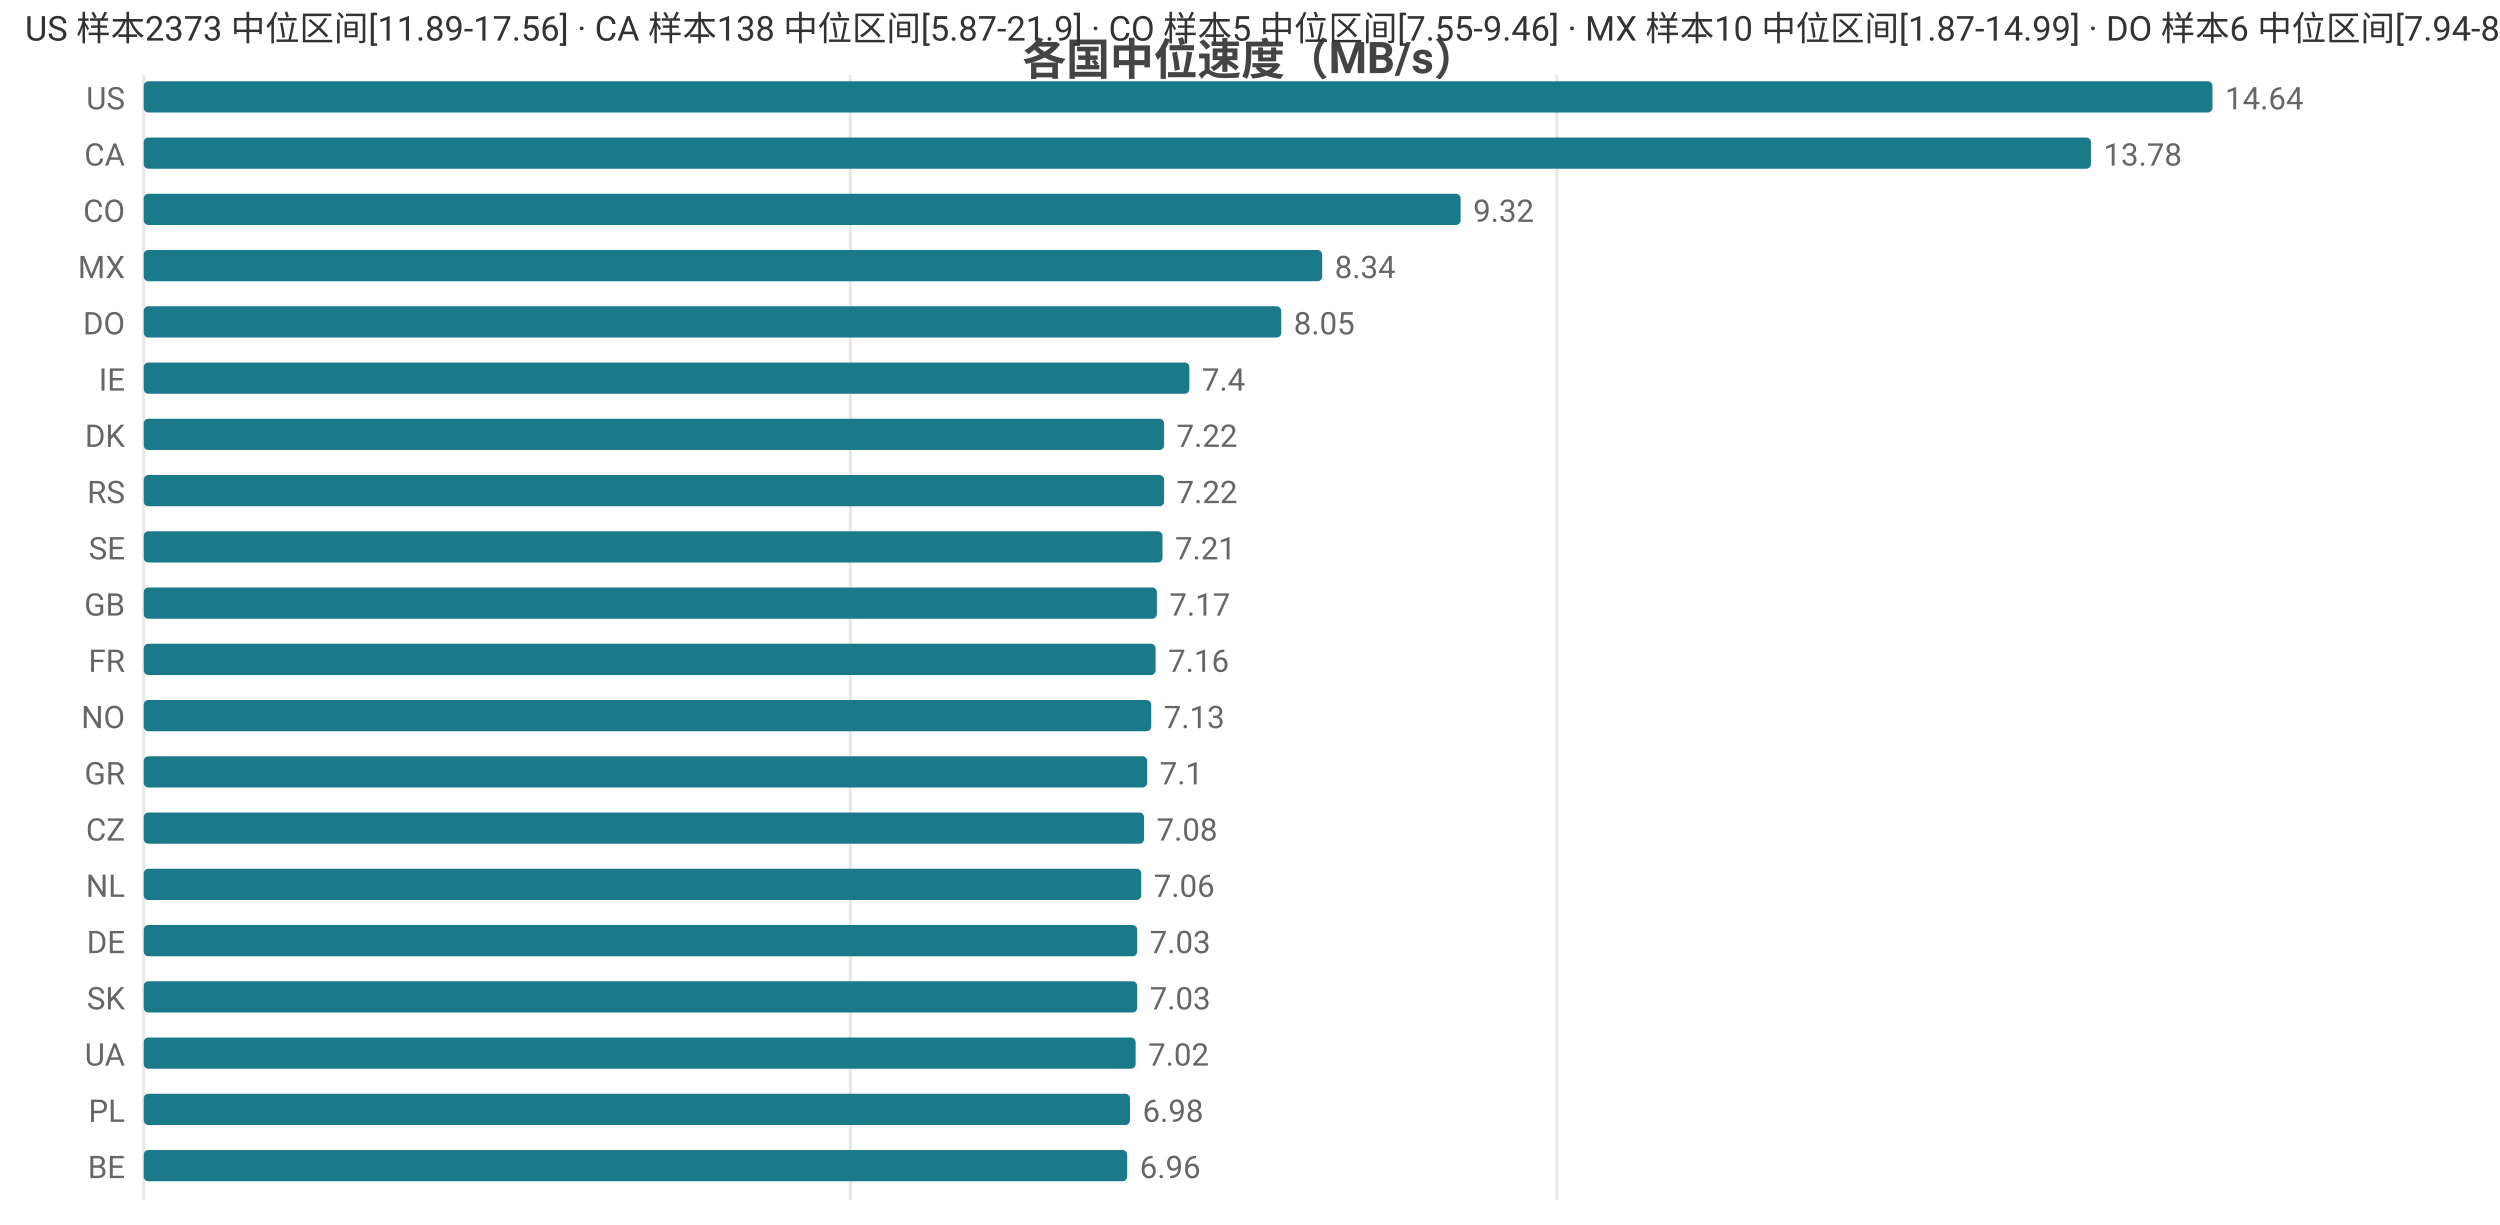
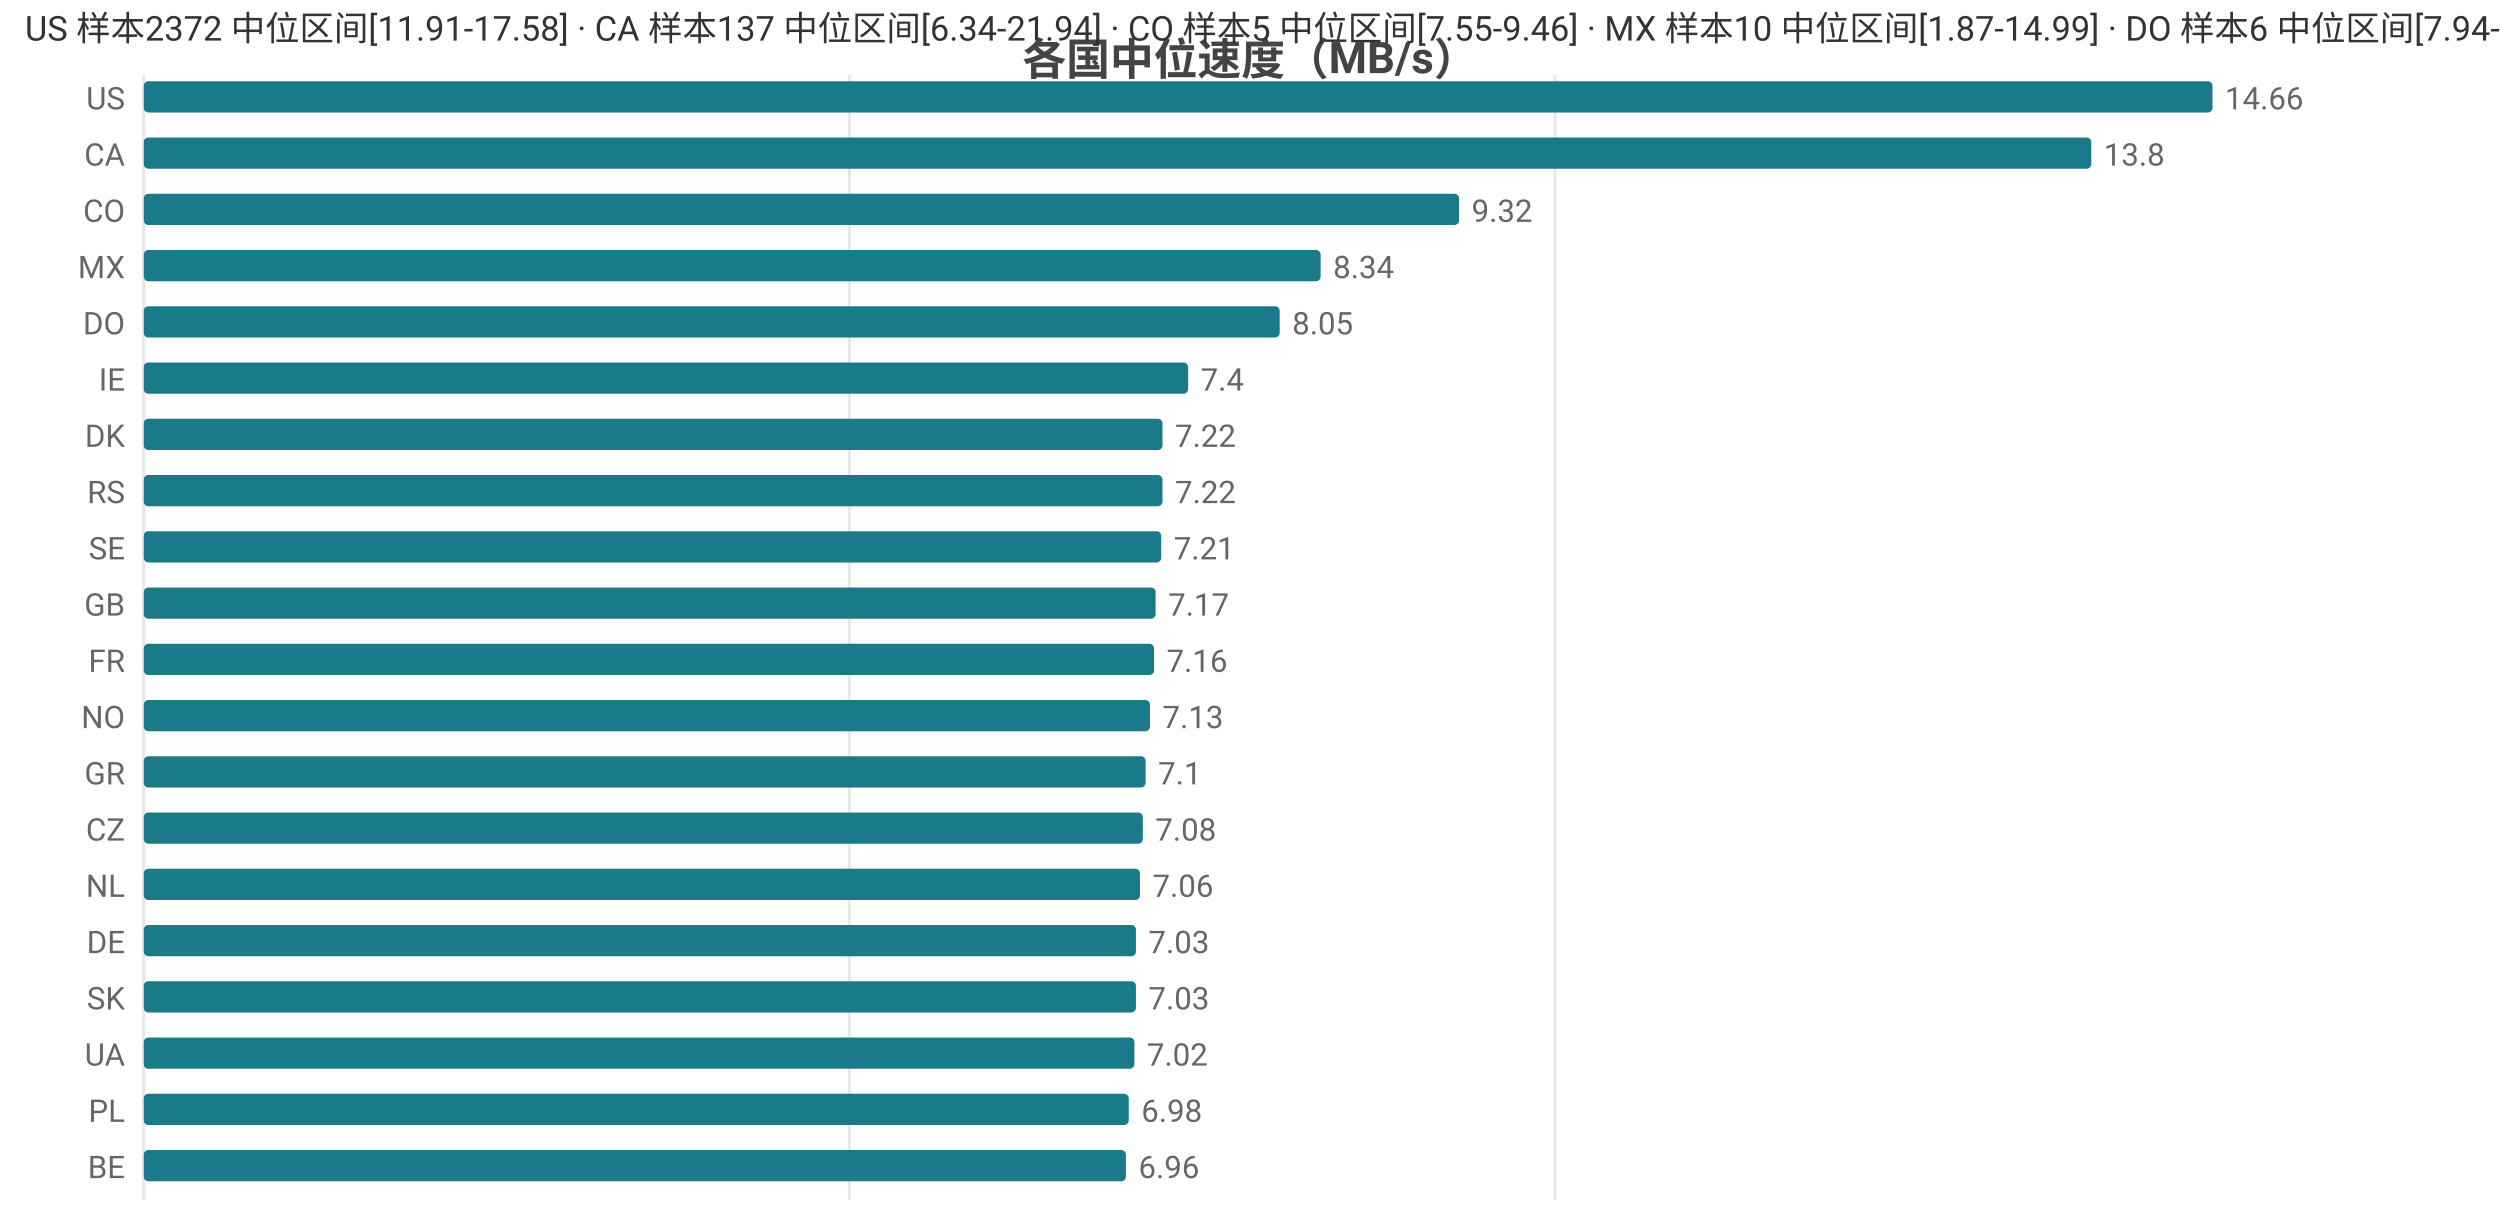
<svg xmlns="http://www.w3.org/2000/svg" width="800" height="392" viewBox="0 0 800 392">
  <rect width="800" height="392" fill="#ffffff" />
  <style>text{font-family:system-ui,-apple-system,'Segoe UI',Roboto,'PingFang SC','Microsoft YaHei','Noto Sans CJK SC',sans-serif}.g{stroke:#e8e8e8;stroke-width:1}.a{stroke:#999;stroke-width:1}.t{font-size:10px;fill:#666}.m{font-size:10px;text-anchor:middle;fill:#666}.e{font-size:10px;text-anchor:end;fill:#666}.l{font-size:11px;fill:#333}.tt{font-size:14px;font-weight:600;text-anchor:middle;fill:#444}.em{font-size:13px;text-anchor:middle;fill:#999}</style>
  <text class="tt" x="400.0" y="24">各国中位速度（MB/s）</text>
  <line class="g" x1="46" y1="24" x2="46" y2="384" />
-   <line class="g" x1="272.1" y1="24" x2="272.1" y2="384" />
-   <line class="g" x1="498.2" y1="24" x2="498.2" y2="384" />
+   <line class="g" x1="271.8" y1="24" x2="271.8" y2="384" />
+   <line class="g" x1="497.6" y1="24" x2="497.6" y2="384" />
  <text class="e" x="40" y="35">US</text>
  <rect x="46" y="26" width="662" height="10" fill="#1a7a8a" rx="1.5" />
-   <text class="t" x="712" y="35">14.64</text>
+   <text class="t" x="712" y="35">14.66</text>
  <text class="e" x="40" y="53">CA</text>
-   <rect x="46" y="44" width="623.1" height="10" fill="#1a7a8a" rx="1.5" />
-   <text class="t" x="673.1" y="53">13.78</text>
+   <rect x="46" y="44" width="623.2" height="10" fill="#1a7a8a" rx="1.5" />
+   <text class="t" x="673.2" y="53">13.8</text>
  <text class="e" x="40" y="71">CO</text>
-   <rect x="46" y="62" width="421.4" height="10" fill="#1a7a8a" rx="1.5" />
-   <text class="t" x="471.4" y="71">9.32</text>
+   <rect x="46" y="62" width="420.9" height="10" fill="#1a7a8a" rx="1.5" />
+   <text class="t" x="470.9" y="71">9.32</text>
  <text class="e" x="40" y="89">MX</text>
-   <rect x="46" y="80" width="377.1" height="10" fill="#1a7a8a" rx="1.5" />
-   <text class="t" x="427.1" y="89">8.34</text>
+   <rect x="46" y="80" width="376.6" height="10" fill="#1a7a8a" rx="1.5" />
+   <text class="t" x="426.6" y="89">8.34</text>
  <text class="e" x="40" y="107">DO</text>
-   <rect x="46" y="98" width="364.0" height="10" fill="#1a7a8a" rx="1.5" />
-   <text class="t" x="414.0" y="107">8.05</text>
+   <rect x="46" y="98" width="363.5" height="10" fill="#1a7a8a" rx="1.5" />
+   <text class="t" x="413.5" y="107">8.05</text>
  <text class="e" x="40" y="125">IE</text>
-   <rect x="46" y="116" width="334.6" height="10" fill="#1a7a8a" rx="1.5" />
-   <text class="t" x="384.6" y="125">7.4</text>
+   <rect x="46" y="116" width="334.2" height="10" fill="#1a7a8a" rx="1.5" />
+   <text class="t" x="384.2" y="125">7.4</text>
  <text class="e" x="40" y="143">DK</text>
-   <rect x="46" y="134" width="326.5" height="10" fill="#1a7a8a" rx="1.5" />
-   <text class="t" x="376.5" y="143">7.22</text>
+   <rect x="46" y="134" width="326.0" height="10" fill="#1a7a8a" rx="1.5" />
+   <text class="t" x="376.0" y="143">7.22</text>
  <text class="e" x="40" y="161">RS</text>
-   <rect x="46" y="152" width="326.5" height="10" fill="#1a7a8a" rx="1.5" />
-   <text class="t" x="376.5" y="161">7.22</text>
+   <rect x="46" y="152" width="326.0" height="10" fill="#1a7a8a" rx="1.5" />
+   <text class="t" x="376.0" y="161">7.22</text>
  <text class="e" x="40" y="179">SE</text>
-   <rect x="46" y="170" width="326.0" height="10" fill="#1a7a8a" rx="1.5" />
-   <text class="t" x="376.0" y="179">7.21</text>
+   <rect x="46" y="170" width="325.6" height="10" fill="#1a7a8a" rx="1.5" />
+   <text class="t" x="375.6" y="179">7.21</text>
  <text class="e" x="40" y="197">GB</text>
-   <rect x="46" y="188" width="324.2" height="10" fill="#1a7a8a" rx="1.5" />
-   <text class="t" x="374.2" y="197">7.17</text>
+   <rect x="46" y="188" width="323.8" height="10" fill="#1a7a8a" rx="1.5" />
+   <text class="t" x="373.8" y="197">7.17</text>
  <text class="e" x="40" y="215">FR</text>
-   <rect x="46" y="206" width="323.8" height="10" fill="#1a7a8a" rx="1.5" />
-   <text class="t" x="373.8" y="215">7.16</text>
+   <rect x="46" y="206" width="323.3" height="10" fill="#1a7a8a" rx="1.5" />
+   <text class="t" x="373.3" y="215">7.16</text>
  <text class="e" x="40" y="233">NO</text>
-   <rect x="46" y="224" width="322.4" height="10" fill="#1a7a8a" rx="1.5" />
-   <text class="t" x="372.4" y="233">7.13</text>
+   <rect x="46" y="224" width="322.0" height="10" fill="#1a7a8a" rx="1.5" />
+   <text class="t" x="372.0" y="233">7.13</text>
  <text class="e" x="40" y="251">GR</text>
-   <rect x="46" y="242" width="321.1" height="10" fill="#1a7a8a" rx="1.5" />
-   <text class="t" x="371.1" y="251">7.1</text>
+   <rect x="46" y="242" width="320.6" height="10" fill="#1a7a8a" rx="1.5" />
+   <text class="t" x="370.6" y="251">7.1</text>
  <text class="e" x="40" y="269">CZ</text>
-   <rect x="46" y="260" width="320.1" height="10" fill="#1a7a8a" rx="1.5" />
-   <text class="t" x="370.1" y="269">7.08</text>
+   <rect x="46" y="260" width="319.7" height="10" fill="#1a7a8a" rx="1.5" />
+   <text class="t" x="369.7" y="269">7.08</text>
  <text class="e" x="40" y="287">NL</text>
-   <rect x="46" y="278" width="319.2" height="10" fill="#1a7a8a" rx="1.5" />
-   <text class="t" x="369.2" y="287">7.06</text>
+   <rect x="46" y="278" width="318.8" height="10" fill="#1a7a8a" rx="1.5" />
+   <text class="t" x="368.8" y="287">7.06</text>
  <text class="e" x="40" y="305">DE</text>
-   <rect x="46" y="296" width="317.9" height="10" fill="#1a7a8a" rx="1.5" />
-   <text class="t" x="367.9" y="305">7.03</text>
+   <rect x="46" y="296" width="317.5" height="10" fill="#1a7a8a" rx="1.5" />
+   <text class="t" x="367.5" y="305">7.03</text>
  <text class="e" x="40" y="323">SK</text>
-   <rect x="46" y="314" width="317.9" height="10" fill="#1a7a8a" rx="1.5" />
-   <text class="t" x="367.9" y="323">7.03</text>
+   <rect x="46" y="314" width="317.5" height="10" fill="#1a7a8a" rx="1.5" />
+   <text class="t" x="367.5" y="323">7.03</text>
  <text class="e" x="40" y="341">UA</text>
-   <rect x="46" y="332" width="317.4" height="10" fill="#1a7a8a" rx="1.5" />
-   <text class="t" x="367.4" y="341">7.02</text>
+   <rect x="46" y="332" width="317.0" height="10" fill="#1a7a8a" rx="1.5" />
+   <text class="t" x="367.0" y="341">7.02</text>
  <text class="e" x="40" y="359">PL</text>
-   <rect x="46" y="350" width="315.6" height="10" fill="#1a7a8a" rx="1.5" />
-   <text class="t" x="365.6" y="359">6.98</text>
+   <rect x="46" y="350" width="315.2" height="10" fill="#1a7a8a" rx="1.5" />
+   <text class="t" x="365.2" y="359">6.98</text>
  <text class="e" x="40" y="377">BE</text>
-   <rect x="46" y="368" width="314.7" height="10" fill="#1a7a8a" rx="1.5" />
-   <text class="t" x="364.7" y="377">6.96</text>
-   <text class="l" x="8" y="13">US 样本2373 中位区间[11.89-17.56] · CA 样本138 中位区间[5.87-21.9] · CO 样本5 中位区间[7.55-9.46] · MX 样本10 中位区间[1.87-14.99] · DO 样本6 中位区间[7.94-8.34]</text>
+   <rect x="46" y="368" width="314.3" height="10" fill="#1a7a8a" rx="1.5" />
+   <text class="t" x="364.3" y="377">6.96</text>
+   <text class="l" x="8" y="13">US 样本2372 中位区间[11.91-17.58] · CA 样本137 中位区间[6.34-21.94] · CO 样本5 中位区间[7.55-9.46] · MX 样本10 中位区间[1.87-14.99] · DO 样本6 中位区间[7.94-8.34]</text>
</svg>
